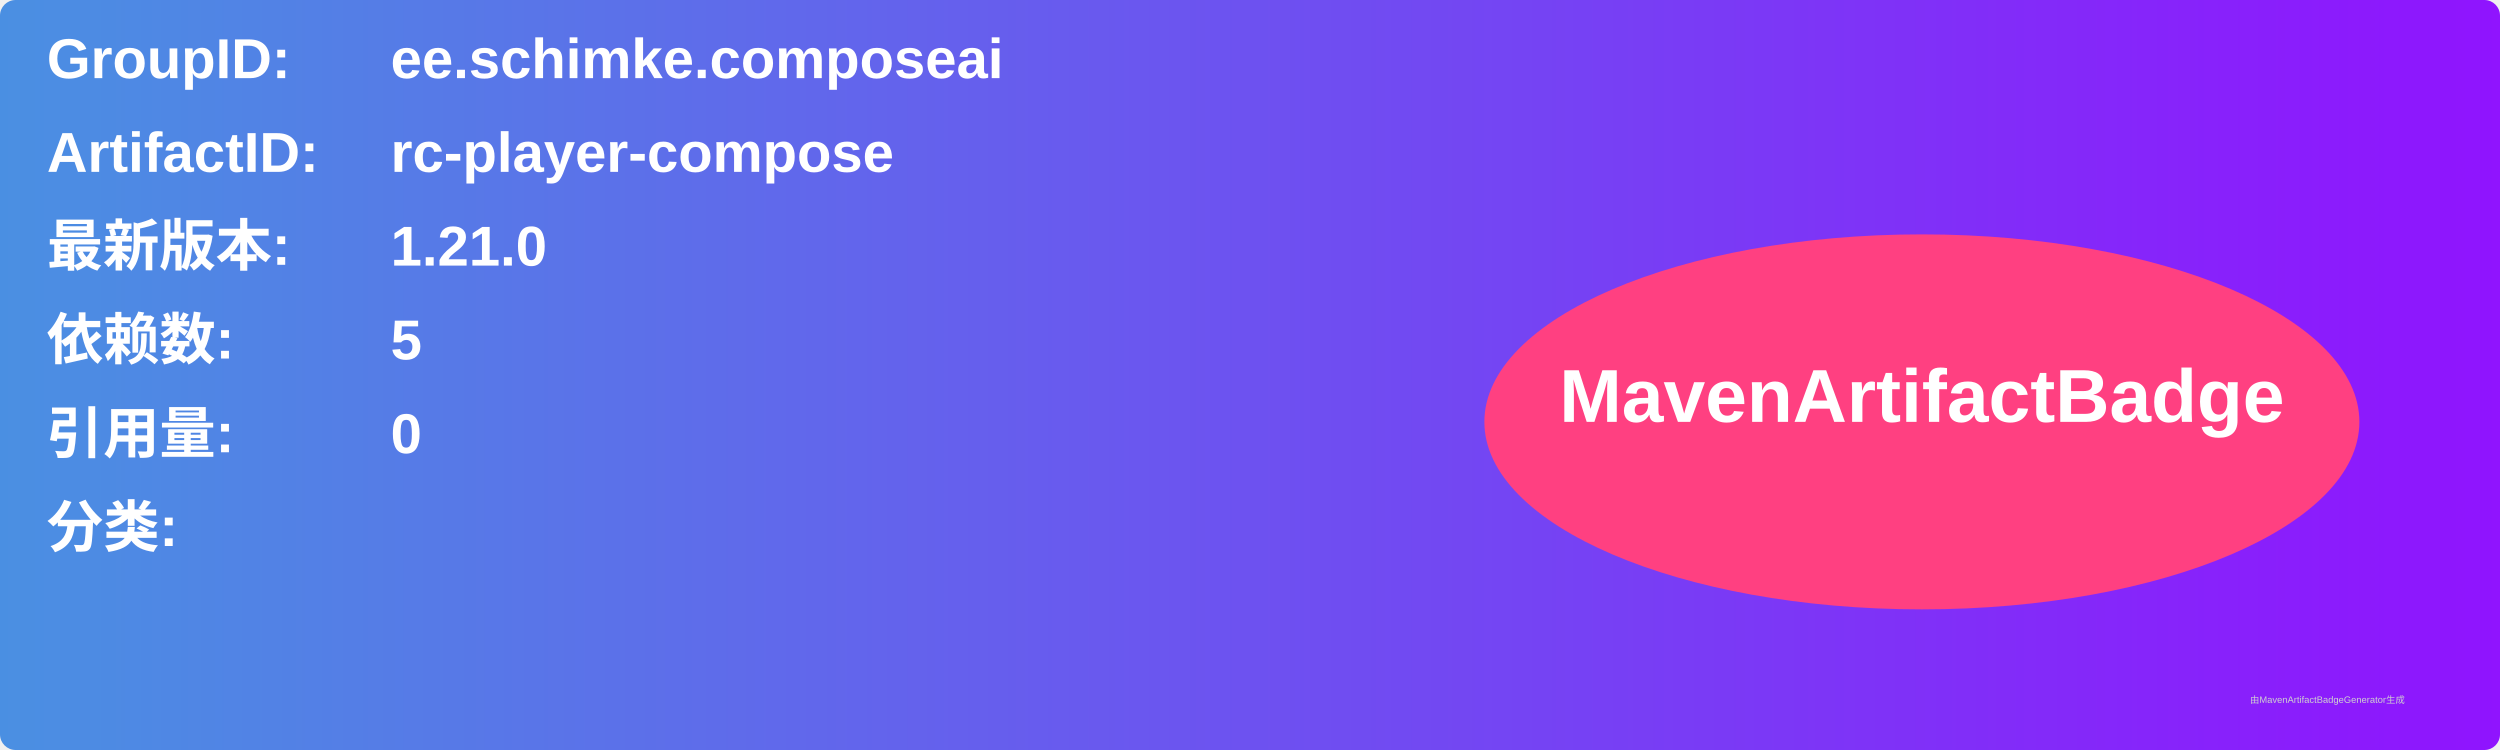
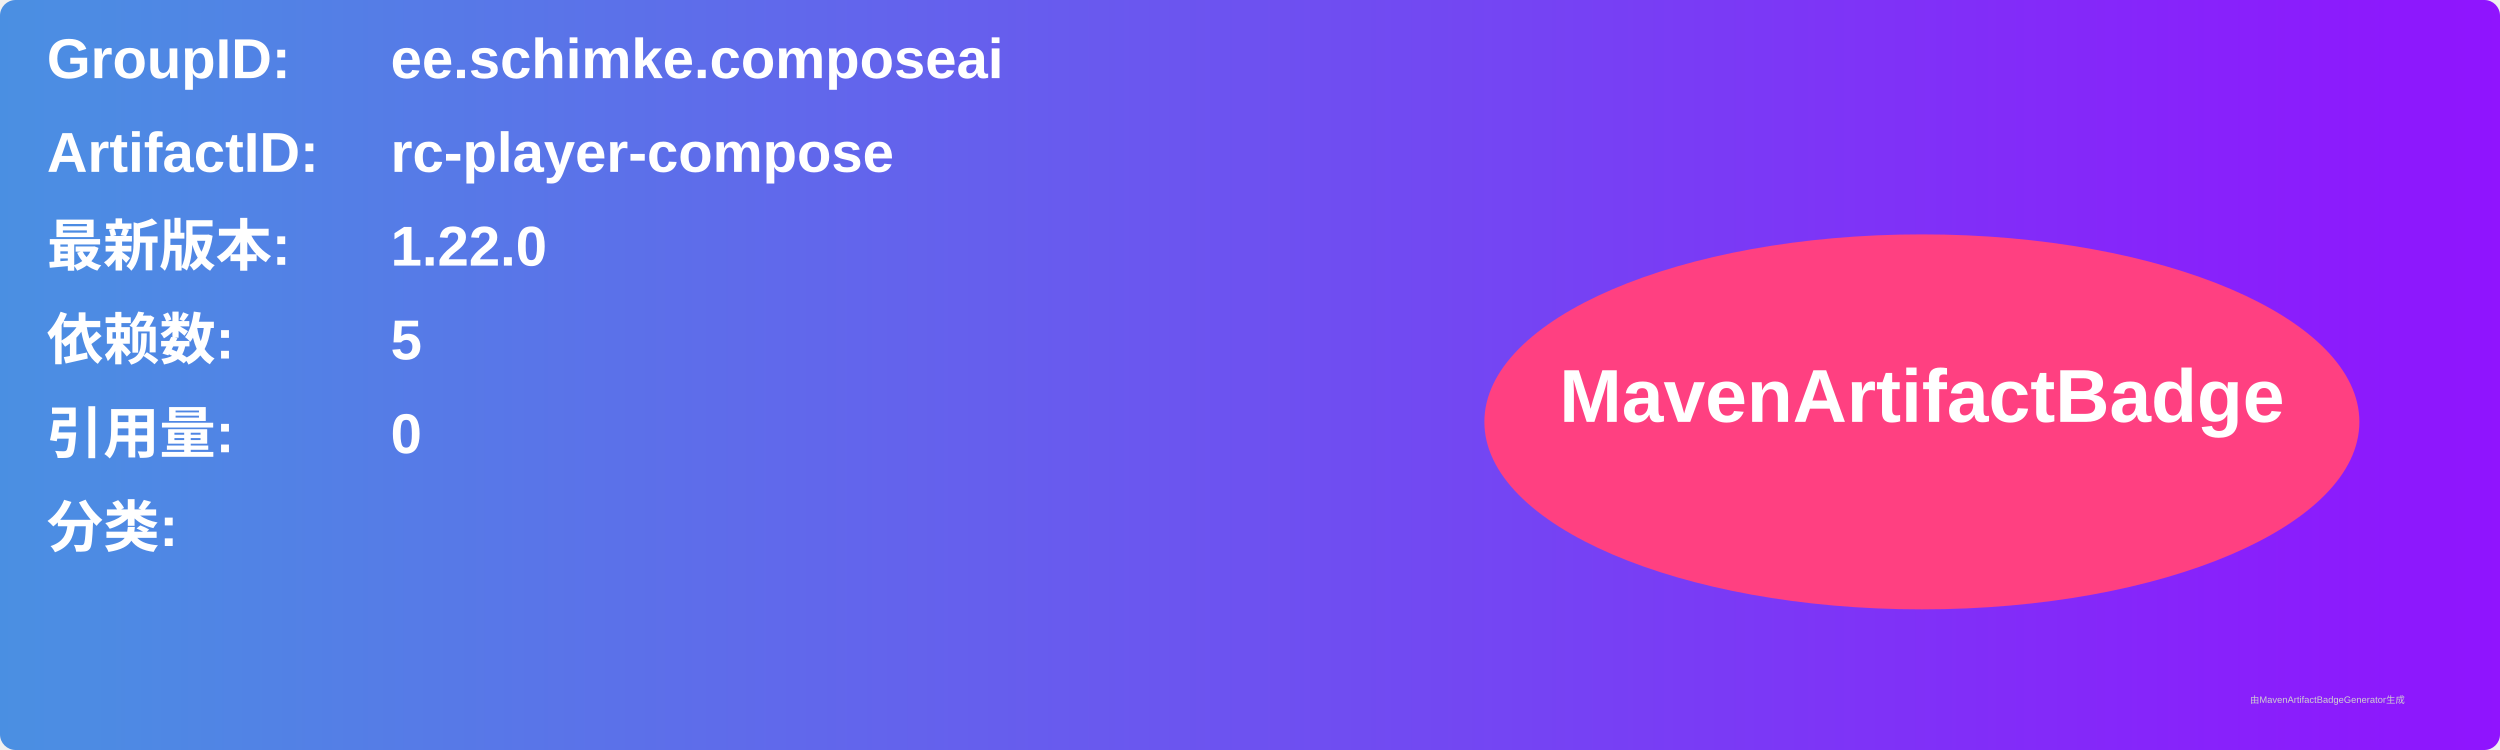
<svg xmlns="http://www.w3.org/2000/svg" width="800" height="240" viewBox="0 0 800 240">
  <linearGradient id="grad" x1="0%" y1="0%" x2="100%" y2="0%">
    <stop offset="0%" stop-color="#4a90e2" />
    <stop offset="100%" stop-color="#9013fe" />
  </linearGradient>
  <rect width="100%" height="100%" rx="5" ry="5" fill="url(#grad)" />
  <g transform="translate(15, 15)">
    <text x="0" y="10" font-family="Arial" font-size="18" fill="white" font-weight="bold" width="260">GroupID:</text>
    <text x="110" y="10" font-family="Arial" font-size="18" fill="white" font-weight="bold" width="460">ee.schimke.composeai</text>
    <text x="0" y="40" font-family="Arial" font-size="18" fill="white" font-weight="bold" width="260">ArtifactID:</text>
    <text x="110" y="40" font-family="Arial" font-size="18" fill="white" font-weight="bold" width="460">rc-player-compose</text>
    <text x="0" y="70" font-family="Arial" font-size="18" fill="white" font-weight="bold">最新版本:</text>
    <text x="110" y="70" font-family="Arial" font-size="18" fill="white" font-weight="bold">
-       <tspan font-weight="bold">1.21.0</tspan>
+       <tspan font-weight="bold">1.22.0</tspan>
    </text>
    <text x="0" y="100" font-family="Arial" font-size="18" fill="white" font-weight="bold">依赖数: </text>
    <text x="110" y="100" font-family="Arial" font-size="18" fill="white">
      <tspan font-weight="bold">5</tspan>
    </text>
    <text x="0" y="130" font-family="Arial" font-size="18" fill="white" font-weight="bold">引用量: </text>
    <text x="110" y="130" font-family="Arial" font-size="18" fill="white">
      <tspan font-weight="bold">0</tspan>
    </text>
    <text x="0" y="160" font-family="Arial" font-size="18" fill="white" font-weight="bold">分类:</text>
    <text x="10" y="190" font-family="Arial" font-size="10" fill="white">
      <tspan font-weight="bold" />
    </text>
    <ellipse cx="600" cy="120" rx="140" ry="60" fill="#ff4081" />
    <text x="600" y="120" text-anchor="middle" font-family="Arial" font-size="24" fill="white" font-weight="bold">MavenArtifactBadge</text>
  </g>
  <text x="720" y="225" font-family="Arial" font-size="3" fill="#d0d0d0">由MavenArtifactBadgeGenerator生成</text>
</svg>
